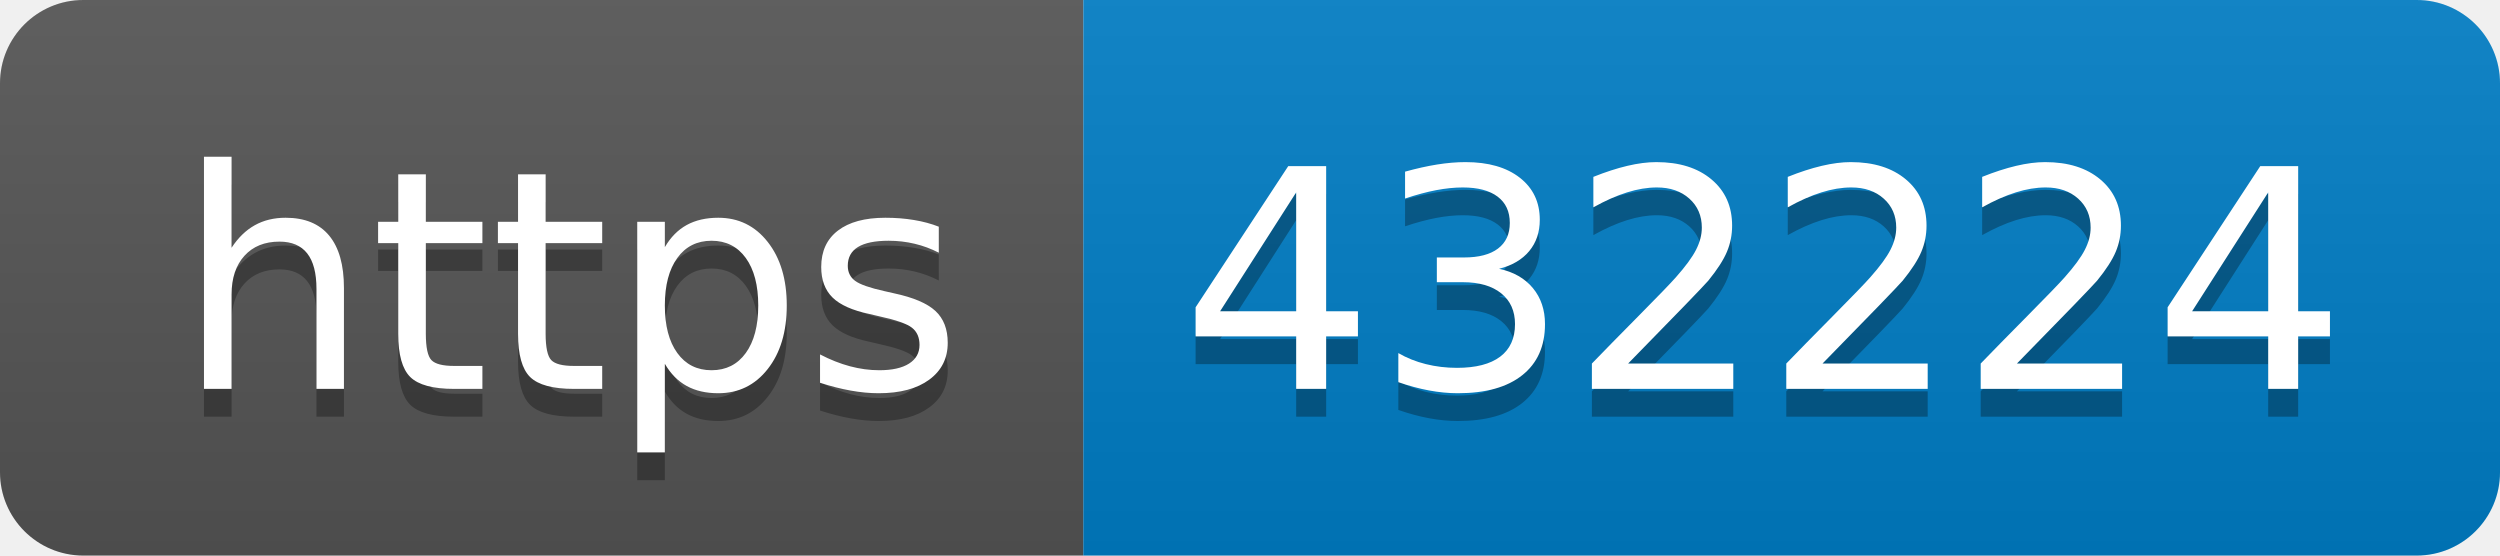
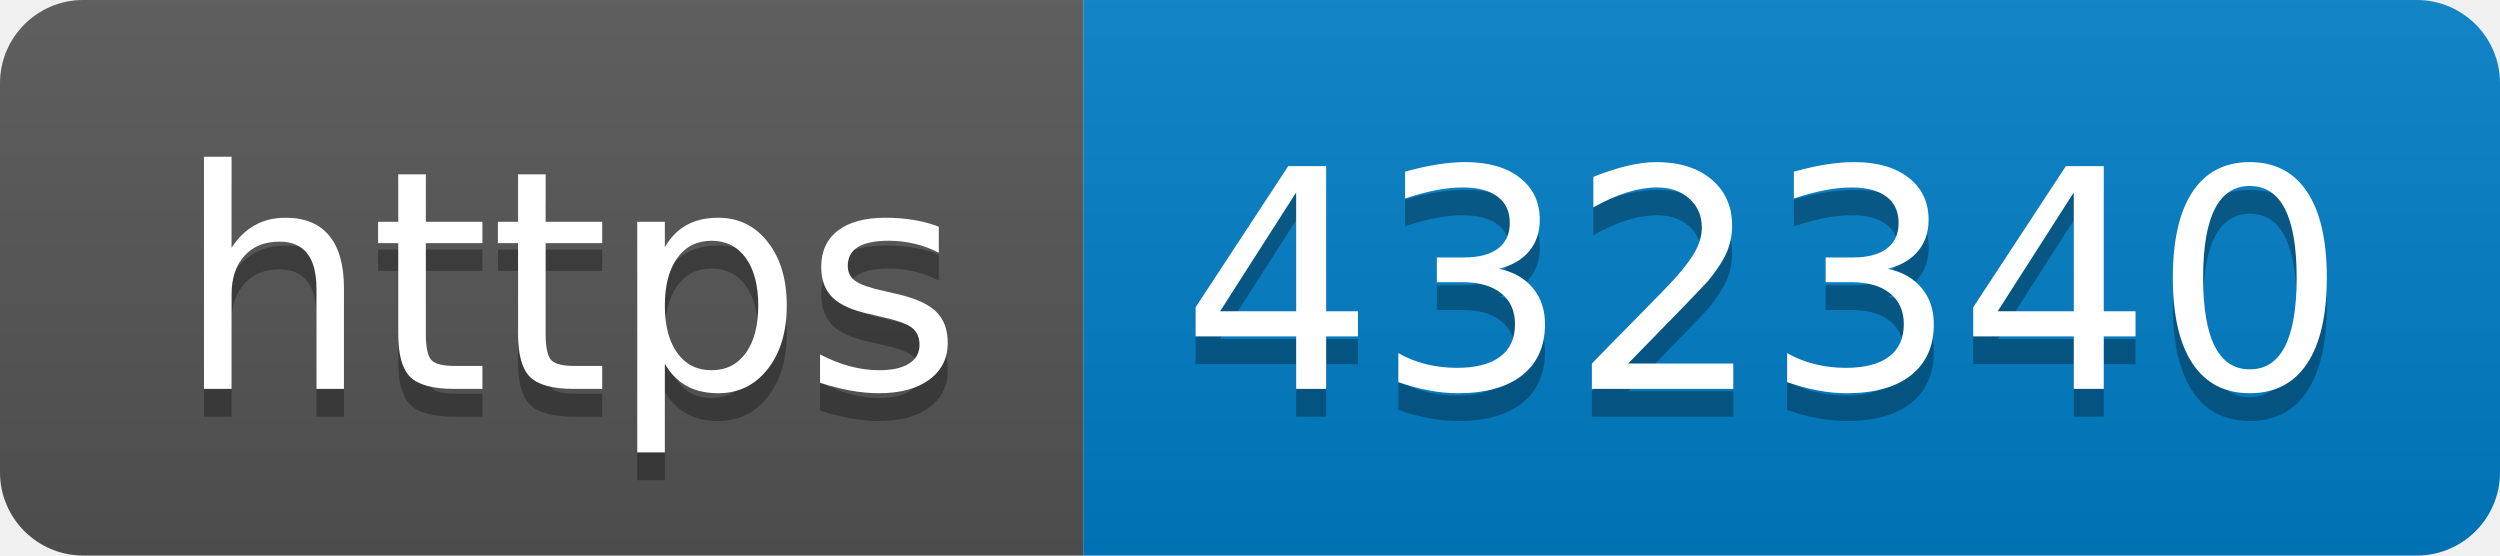
- <svg xmlns="http://www.w3.org/2000/svg" width="90" height="20" role="img" aria-label="https: 432224">
+ <svg xmlns="http://www.w3.org/2000/svg" width="90" height="20" role="img" aria-label="https: 432340">
  <linearGradient id="s" x2="0" y2="100%">
    <stop offset="0" stop-color="#bbb" stop-opacity=".1" />
    <stop offset="1" stop-opacity=".1" />
  </linearGradient>
  <clipPath id="r">
    <rect width="90" height="20" rx="3" fill="#fff" />
  </clipPath>
  <g clip-path="url(#r)">
    <rect width="39" height="20" fill="#555" />
    <rect x="39" width="51" height="20" fill="#007ec6" />
    <rect width="90" height="20" fill="url(#s)" />
  </g>
  <g fill="#fff" text-anchor="middle" font-family="Verdana,Geneva,DejaVu Sans,sans-serif" text-rendering="geometricPrecision" font-size="110">
    <text aria-hidden="true" x="205" y="150" fill="#010101" fill-opacity=".3" transform="scale(.1)" textLength="290">https</text>
    <text x="205" y="140" transform="scale(.1)" fill="#fff" textLength="290">https</text>
-     <text aria-hidden="true" x="635" y="150" fill="#010101" fill-opacity=".3" transform="scale(.1)" textLength="410">432224</text>
-     <text x="635" y="140" transform="scale(.1)" fill="#fff" textLength="410">432224</text>
+     <text aria-hidden="true" x="635" y="150" fill="#010101" fill-opacity=".3" transform="scale(.1)" textLength="410">432340</text>
+     <text x="635" y="140" transform="scale(.1)" fill="#fff" textLength="410">432340</text>
  </g>
</svg>
